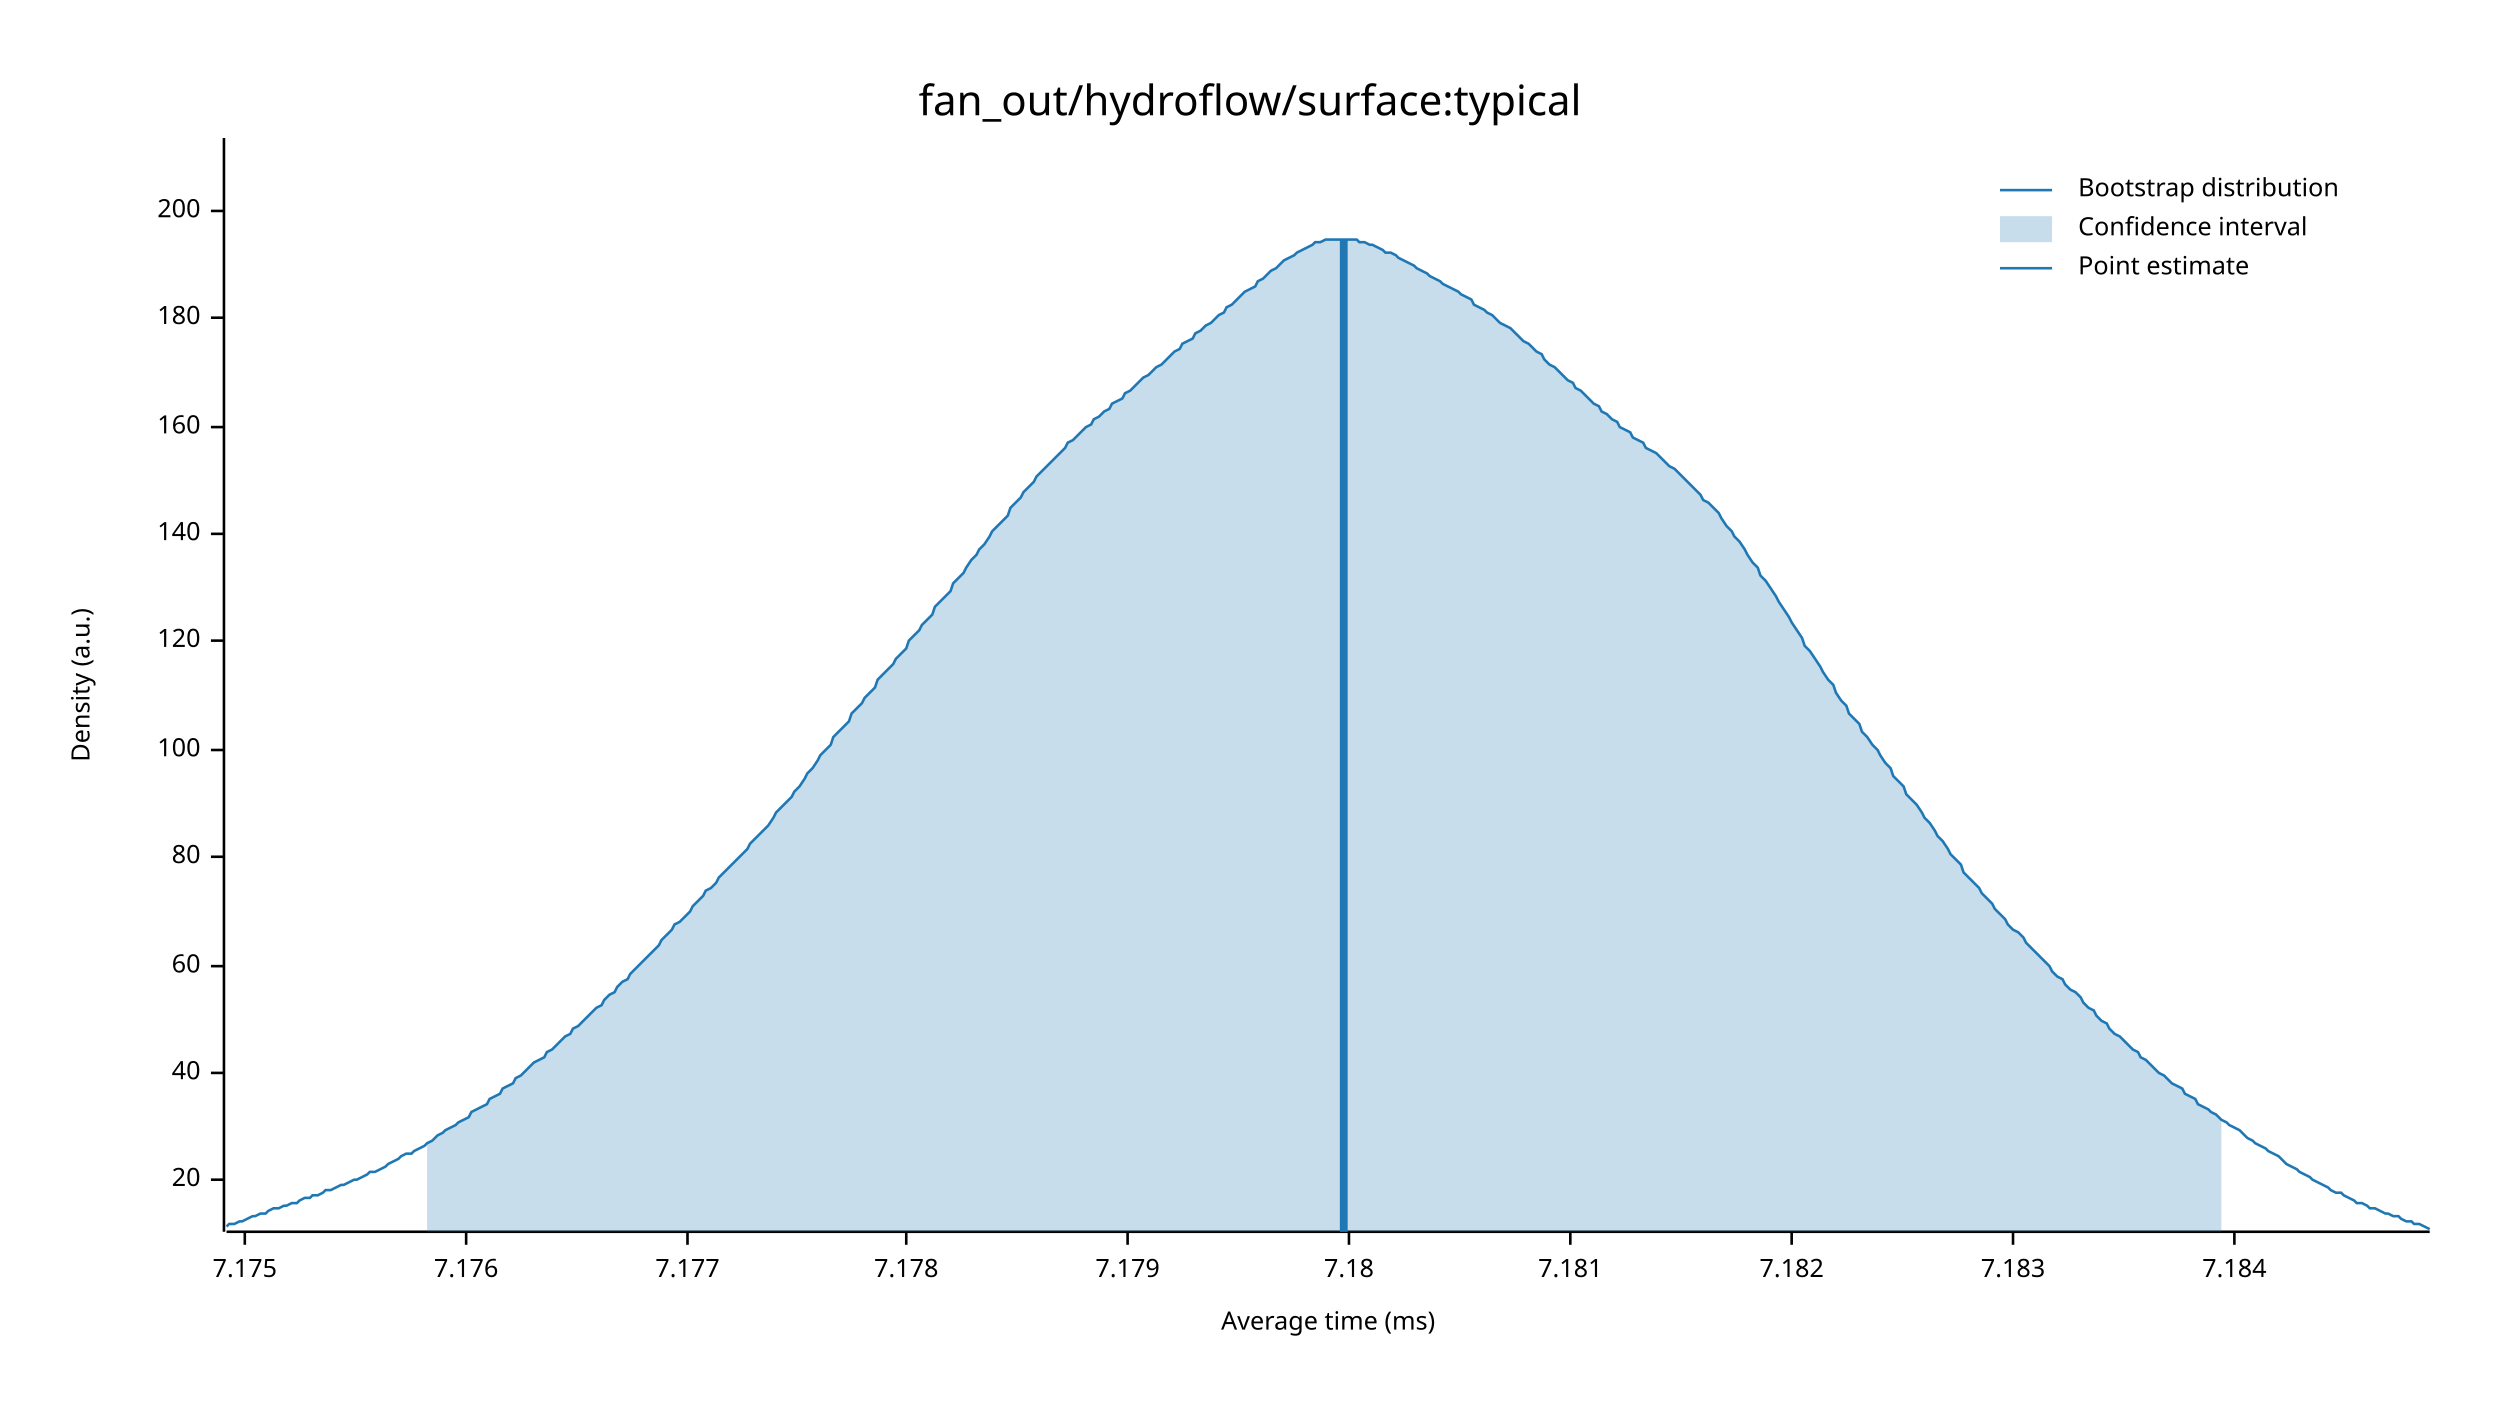
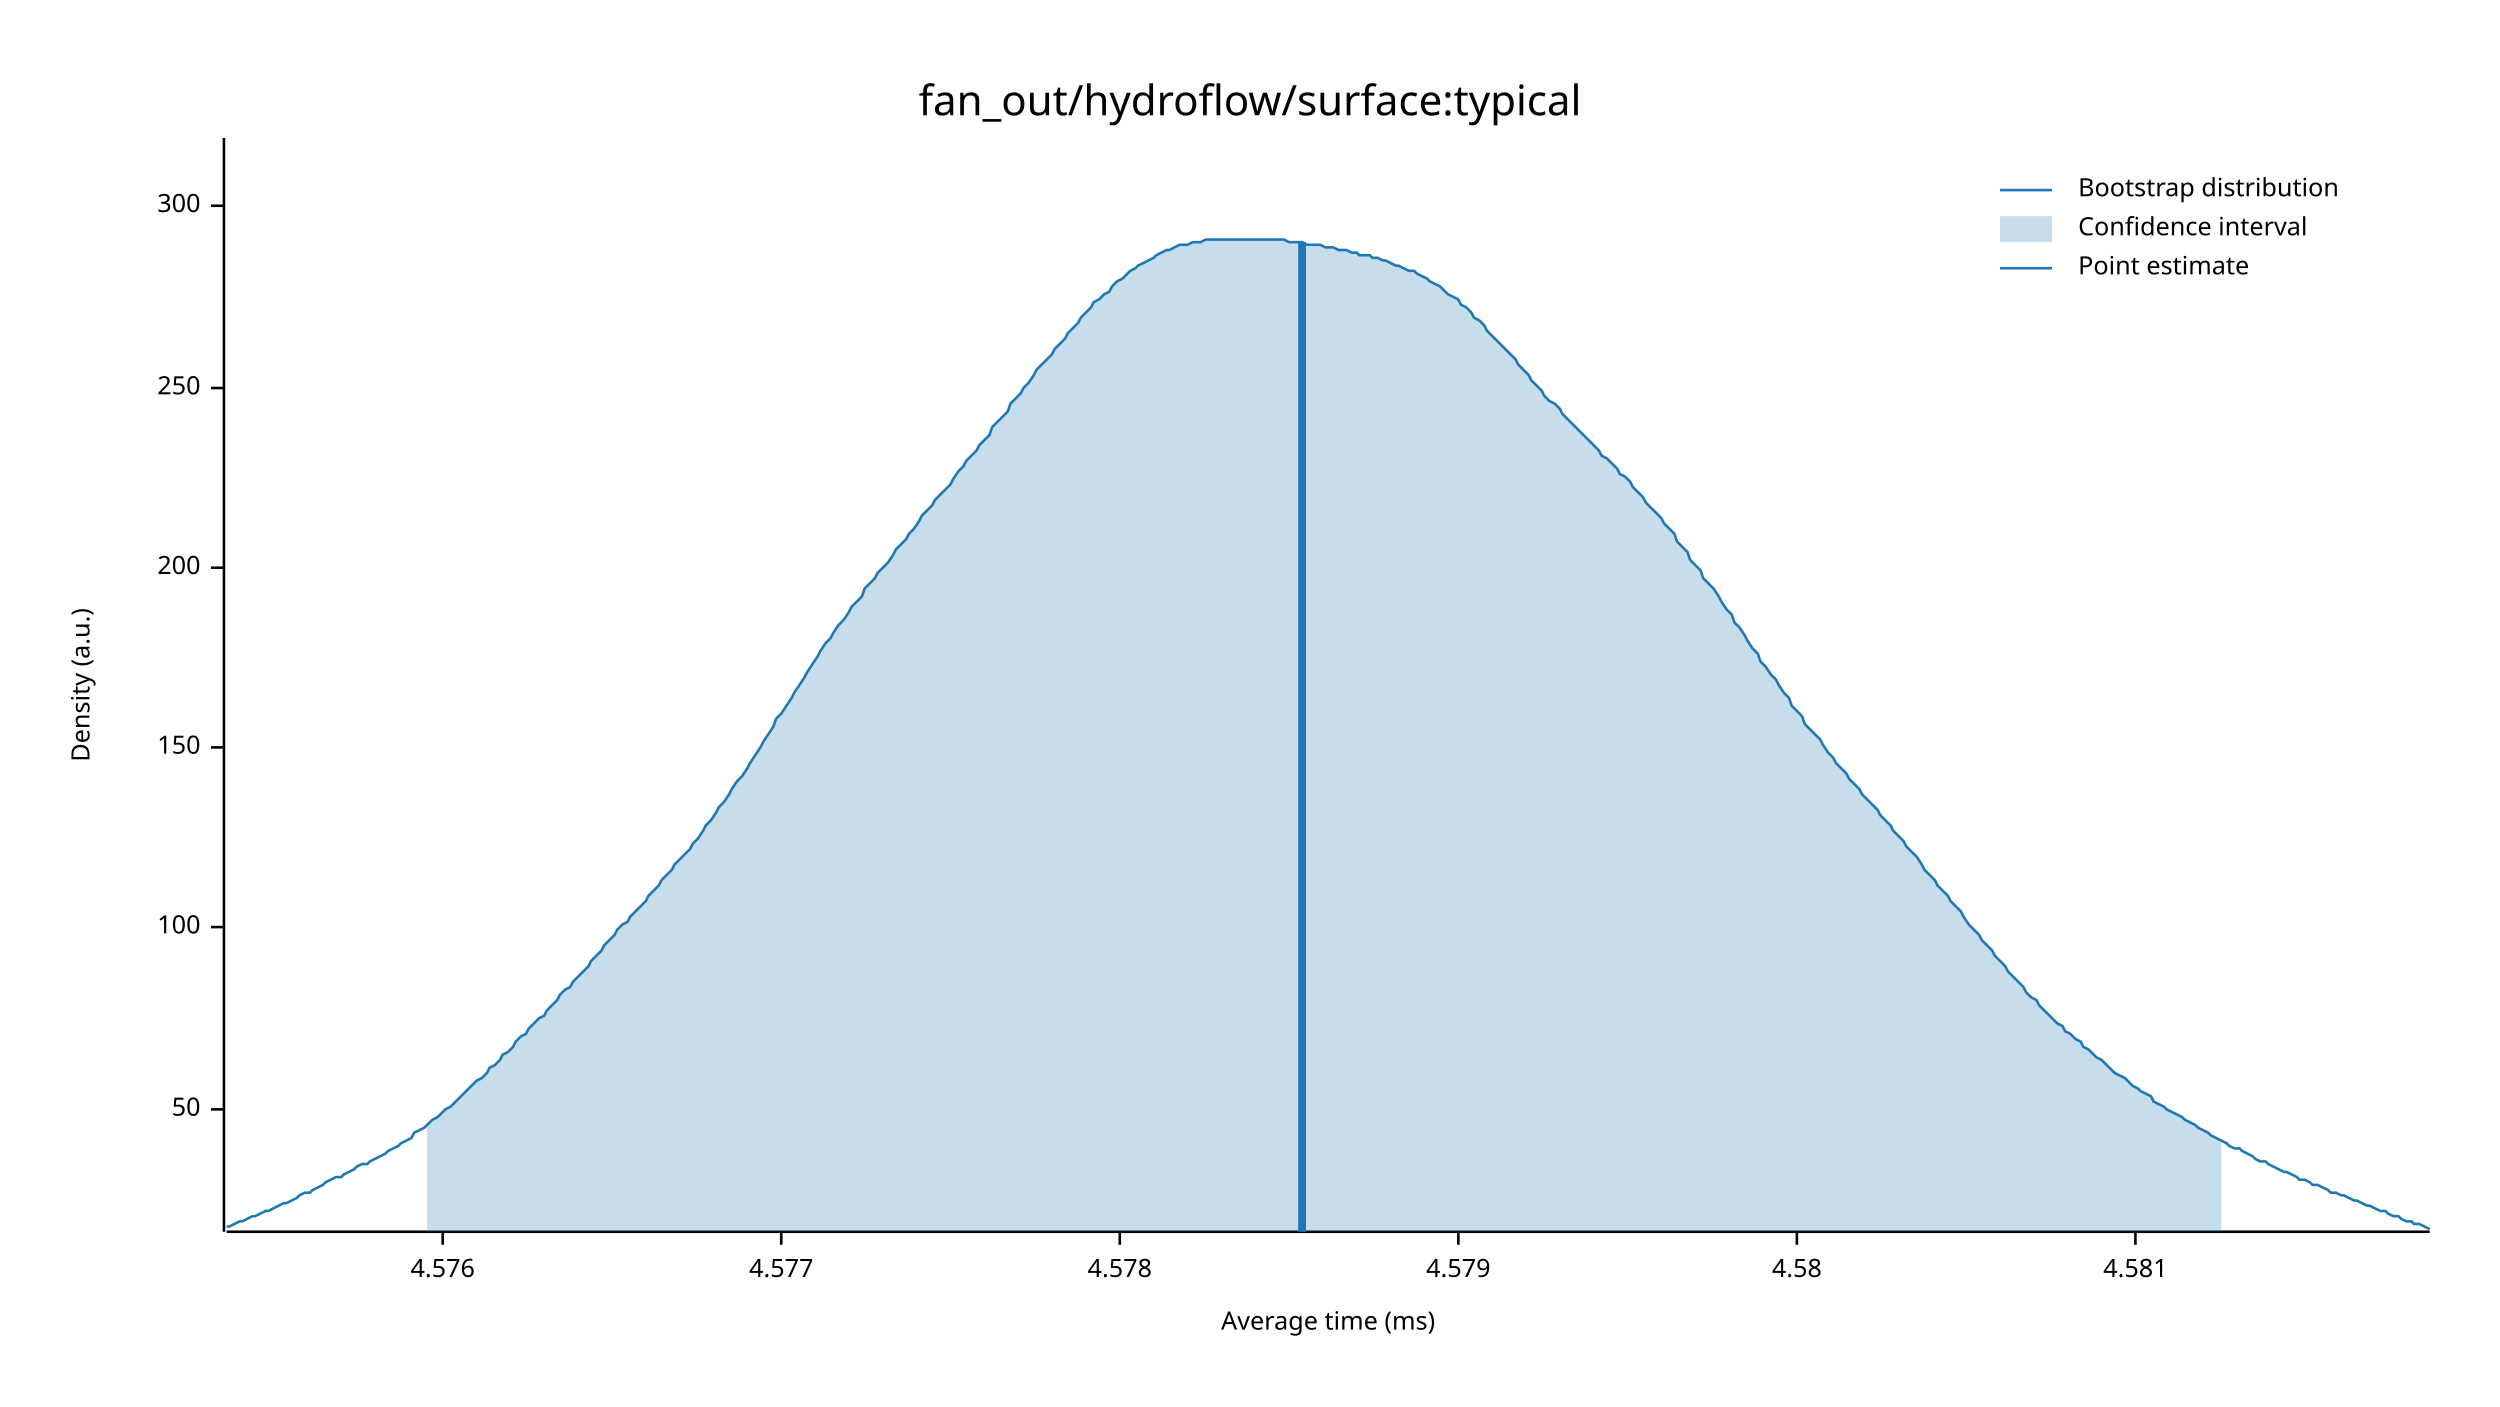
<svg xmlns="http://www.w3.org/2000/svg" width="960" height="540" viewBox="0 0 960 540">
  <text x="480" y="32" dy="0.76em" text-anchor="middle" font-family="sans-serif" font-size="16.129" opacity="1" fill="#000000">
fan_out/hydroflow/surface:typical
</text>
  <text x="27" y="263" dy="0.76em" text-anchor="middle" font-family="sans-serif" font-size="9.677" opacity="1" fill="#000000" transform="rotate(270, 27, 263)">
Density (a.u.)
</text>
  <text x="510" y="513" dy="-0.5ex" text-anchor="middle" font-family="sans-serif" font-size="9.677" opacity="1" fill="#000000">
Average time (ms)
</text>
  <polyline fill="none" opacity="1" stroke="#000000" stroke-width="1" points="86,53 86,473 " />
-   <text x="77" y="453" dy="0.5ex" text-anchor="end" font-family="sans-serif" font-size="9.677" opacity="1" fill="#000000">
- 20
+   <text x="77" y="426" dy="0.5ex" text-anchor="end" font-family="sans-serif" font-size="9.677" opacity="1" fill="#000000">
+ 50
</text>
-   <polyline fill="none" opacity="1" stroke="#000000" stroke-width="1" points="81,453 86,453 " />
-   <text x="77" y="412" dy="0.5ex" text-anchor="end" font-family="sans-serif" font-size="9.677" opacity="1" fill="#000000">
- 40
- </text>
-   <polyline fill="none" opacity="1" stroke="#000000" stroke-width="1" points="81,412 86,412 " />
-   <text x="77" y="371" dy="0.5ex" text-anchor="end" font-family="sans-serif" font-size="9.677" opacity="1" fill="#000000">
- 60
- </text>
-   <polyline fill="none" opacity="1" stroke="#000000" stroke-width="1" points="81,371 86,371 " />
-   <text x="77" y="329" dy="0.5ex" text-anchor="end" font-family="sans-serif" font-size="9.677" opacity="1" fill="#000000">
- 80
- </text>
-   <polyline fill="none" opacity="1" stroke="#000000" stroke-width="1" points="81,329 86,329 " />
-   <text x="77" y="288" dy="0.5ex" text-anchor="end" font-family="sans-serif" font-size="9.677" opacity="1" fill="#000000">
+   <polyline fill="none" opacity="1" stroke="#000000" stroke-width="1" points="81,426 86,426 " />
+   <text x="77" y="356" dy="0.5ex" text-anchor="end" font-family="sans-serif" font-size="9.677" opacity="1" fill="#000000">
100
</text>
-   <polyline fill="none" opacity="1" stroke="#000000" stroke-width="1" points="81,288 86,288 " />
-   <text x="77" y="246" dy="0.5ex" text-anchor="end" font-family="sans-serif" font-size="9.677" opacity="1" fill="#000000">
- 120
+   <polyline fill="none" opacity="1" stroke="#000000" stroke-width="1" points="81,356 86,356 " />
+   <text x="77" y="287" dy="0.5ex" text-anchor="end" font-family="sans-serif" font-size="9.677" opacity="1" fill="#000000">
+ 150
</text>
-   <polyline fill="none" opacity="1" stroke="#000000" stroke-width="1" points="81,246 86,246 " />
-   <text x="77" y="205" dy="0.5ex" text-anchor="end" font-family="sans-serif" font-size="9.677" opacity="1" fill="#000000">
- 140
- </text>
-   <polyline fill="none" opacity="1" stroke="#000000" stroke-width="1" points="81,205 86,205 " />
-   <text x="77" y="164" dy="0.5ex" text-anchor="end" font-family="sans-serif" font-size="9.677" opacity="1" fill="#000000">
- 160
- </text>
-   <polyline fill="none" opacity="1" stroke="#000000" stroke-width="1" points="81,164 86,164 " />
-   <text x="77" y="122" dy="0.5ex" text-anchor="end" font-family="sans-serif" font-size="9.677" opacity="1" fill="#000000">
- 180
- </text>
-   <polyline fill="none" opacity="1" stroke="#000000" stroke-width="1" points="81,122 86,122 " />
-   <text x="77" y="81" dy="0.5ex" text-anchor="end" font-family="sans-serif" font-size="9.677" opacity="1" fill="#000000">
+   <polyline fill="none" opacity="1" stroke="#000000" stroke-width="1" points="81,287 86,287 " />
+   <text x="77" y="218" dy="0.5ex" text-anchor="end" font-family="sans-serif" font-size="9.677" opacity="1" fill="#000000">
200
</text>
-   <polyline fill="none" opacity="1" stroke="#000000" stroke-width="1" points="81,81 86,81 " />
+   <polyline fill="none" opacity="1" stroke="#000000" stroke-width="1" points="81,218 86,218 " />
+   <text x="77" y="149" dy="0.5ex" text-anchor="end" font-family="sans-serif" font-size="9.677" opacity="1" fill="#000000">
+ 250
+ </text>
+   <polyline fill="none" opacity="1" stroke="#000000" stroke-width="1" points="81,149 86,149 " />
+   <text x="77" y="79" dy="0.5ex" text-anchor="end" font-family="sans-serif" font-size="9.677" opacity="1" fill="#000000">
+ 300
+ </text>
+   <polyline fill="none" opacity="1" stroke="#000000" stroke-width="1" points="81,79 86,79 " />
  <polyline fill="none" opacity="1" stroke="#000000" stroke-width="1" points="87,473 933,473 " />
-   <text x="94" y="483" dy="0.76em" text-anchor="middle" font-family="sans-serif" font-size="9.677" opacity="1" fill="#000000">
- 7.175
+   <text x="170" y="483" dy="0.76em" text-anchor="middle" font-family="sans-serif" font-size="9.677" opacity="1" fill="#000000">
+ 4.576
</text>
-   <polyline fill="none" opacity="1" stroke="#000000" stroke-width="1" points="94,473 94,478 " />
-   <text x="179" y="483" dy="0.76em" text-anchor="middle" font-family="sans-serif" font-size="9.677" opacity="1" fill="#000000">
- 7.176
+   <polyline fill="none" opacity="1" stroke="#000000" stroke-width="1" points="170,473 170,478 " />
+   <text x="300" y="483" dy="0.76em" text-anchor="middle" font-family="sans-serif" font-size="9.677" opacity="1" fill="#000000">
+ 4.577
</text>
-   <polyline fill="none" opacity="1" stroke="#000000" stroke-width="1" points="179,473 179,478 " />
-   <text x="264" y="483" dy="0.76em" text-anchor="middle" font-family="sans-serif" font-size="9.677" opacity="1" fill="#000000">
- 7.177
+   <polyline fill="none" opacity="1" stroke="#000000" stroke-width="1" points="300,473 300,478 " />
+   <text x="430" y="483" dy="0.76em" text-anchor="middle" font-family="sans-serif" font-size="9.677" opacity="1" fill="#000000">
+ 4.578
</text>
-   <polyline fill="none" opacity="1" stroke="#000000" stroke-width="1" points="264,473 264,478 " />
-   <text x="348" y="483" dy="0.76em" text-anchor="middle" font-family="sans-serif" font-size="9.677" opacity="1" fill="#000000">
- 7.178
+   <polyline fill="none" opacity="1" stroke="#000000" stroke-width="1" points="430,473 430,478 " />
+   <text x="560" y="483" dy="0.76em" text-anchor="middle" font-family="sans-serif" font-size="9.677" opacity="1" fill="#000000">
+ 4.579
</text>
-   <polyline fill="none" opacity="1" stroke="#000000" stroke-width="1" points="348,473 348,478 " />
-   <text x="433" y="483" dy="0.76em" text-anchor="middle" font-family="sans-serif" font-size="9.677" opacity="1" fill="#000000">
- 7.179
+   <polyline fill="none" opacity="1" stroke="#000000" stroke-width="1" points="560,473 560,478 " />
+   <text x="690" y="483" dy="0.76em" text-anchor="middle" font-family="sans-serif" font-size="9.677" opacity="1" fill="#000000">
+ 4.58
</text>
-   <polyline fill="none" opacity="1" stroke="#000000" stroke-width="1" points="433,473 433,478 " />
-   <text x="518" y="483" dy="0.76em" text-anchor="middle" font-family="sans-serif" font-size="9.677" opacity="1" fill="#000000">
- 7.18
+   <polyline fill="none" opacity="1" stroke="#000000" stroke-width="1" points="690,473 690,478 " />
+   <text x="820" y="483" dy="0.76em" text-anchor="middle" font-family="sans-serif" font-size="9.677" opacity="1" fill="#000000">
+ 4.581
</text>
-   <polyline fill="none" opacity="1" stroke="#000000" stroke-width="1" points="518,473 518,478 " />
-   <text x="603" y="483" dy="0.76em" text-anchor="middle" font-family="sans-serif" font-size="9.677" opacity="1" fill="#000000">
- 7.181
- </text>
-   <polyline fill="none" opacity="1" stroke="#000000" stroke-width="1" points="603,473 603,478 " />
-   <text x="688" y="483" dy="0.76em" text-anchor="middle" font-family="sans-serif" font-size="9.677" opacity="1" fill="#000000">
- 7.182
- </text>
-   <polyline fill="none" opacity="1" stroke="#000000" stroke-width="1" points="688,473 688,478 " />
-   <text x="773" y="483" dy="0.76em" text-anchor="middle" font-family="sans-serif" font-size="9.677" opacity="1" fill="#000000">
- 7.183
- </text>
-   <polyline fill="none" opacity="1" stroke="#000000" stroke-width="1" points="773,473 773,478 " />
-   <text x="858" y="483" dy="0.76em" text-anchor="middle" font-family="sans-serif" font-size="9.677" opacity="1" fill="#000000">
- 7.184
- </text>
-   <polyline fill="none" opacity="1" stroke="#000000" stroke-width="1" points="858,473 858,478 " />
-   <polyline fill="none" opacity="1" stroke="#1F78B4" stroke-width="1" points="87,471 88,470 90,470 92,469 93,469 95,468 97,467 98,467 100,466 102,466 103,465 105,464 107,464 109,463 110,463 112,462 114,462 115,461 117,460 119,460 120,459 122,459 124,458 125,457 127,457 129,456 131,455 132,455 134,454 136,453 137,453 139,452 141,451 142,450 144,450 146,449 148,448 149,447 151,446 153,445 154,444 156,443 158,443 159,442 161,441 163,440 164,439 166,438 168,436 170,435 171,434 173,433 175,432 176,431 178,430 180,429 181,427 183,426 185,425 187,424 188,422 190,421 192,420 193,418 195,417 197,416 198,414 200,413 202,411 203,410 205,408 207,407 209,406 210,404 212,403 214,401 215,400 217,398 219,397 220,395 222,394 224,392 226,390 227,389 229,387 231,386 232,384 234,382 236,381 237,379 239,377 241,376 242,374 244,372 246,370 248,368 249,367 251,365 253,363 254,361 256,359 258,357 259,355 261,354 263,352 265,350 266,348 268,346 270,344 271,342 273,341 275,339 276,337 278,335 280,333 281,332 283,330 285,328 287,326 288,324 290,322 292,320 293,319 295,317 297,314 298,312 300,310 302,308 304,306 305,304 307,302 309,299 310,297 312,295 314,292 315,290 317,288 319,286 320,283 322,281 324,279 326,277 327,274 329,272 331,270 332,268 334,266 336,264 337,261 339,259 341,257 343,255 344,253 346,251 348,249 349,246 351,244 353,242 354,240 356,238 358,236 359,233 361,231 363,229 365,227 366,224 368,222 370,220 371,218 373,215 375,213 376,211 378,209 380,206 381,204 383,202 385,200 387,198 388,195 390,193 392,191 393,189 395,187 397,185 398,183 400,181 402,179 404,177 405,176 407,174 409,172 410,170 412,169 414,167 415,166 417,164 419,163 420,161 422,160 424,158 426,157 427,155 429,154 431,153 432,151 434,150 436,148 437,147 439,145 441,144 443,142 444,141 446,140 448,138 449,137 451,135 453,134 454,132 456,131 458,130 459,128 461,127 463,125 465,124 466,123 468,121 470,120 471,118 473,117 475,115 476,114 478,112 480,111 482,110 483,108 485,107 487,105 488,104 490,103 492,101 493,100 495,99 497,98 498,97 500,96 502,95 504,94 505,93 507,93 509,92 510,92 512,92 514,92 515,92 517,92 519,92 521,92 522,93 524,93 526,94 527,94 529,95 531,96 532,97 534,97 536,98 537,99 539,100 541,101 543,102 544,103 546,104 548,105 549,106 551,107 553,108 554,109 556,110 558,111 560,112 561,113 563,114 565,115 566,117 568,118 570,119 571,120 573,121 575,123 576,124 578,125 580,126 582,128 583,129 585,131 587,132 588,133 590,135 592,136 593,138 595,140 597,141 599,143 600,144 602,146 604,147 605,149 607,150 609,152 610,153 612,155 614,156 615,158 617,159 619,161 621,162 622,164 624,165 626,166 627,168 629,169 631,170 632,172 634,173 636,174 638,176 639,177 641,179 643,180 644,181 646,183 648,185 649,186 651,188 653,190 654,192 656,193 658,195 660,197 661,199 663,202 665,204 666,206 668,208 670,211 671,213 673,216 675,218 676,221 678,223 680,226 682,229 683,231 685,234 687,237 688,239 690,242 692,245 693,248 695,250 697,253 699,256 700,258 702,261 704,263 705,266 707,269 709,271 710,274 712,276 714,278 715,281 717,283 719,286 721,288 722,290 724,293 726,295 727,298 729,300 731,302 732,305 734,307 736,309 738,312 739,314 741,316 743,319 744,321 746,323 748,326 749,328 751,330 753,332 754,335 756,337 758,339 760,341 761,343 763,345 765,347 766,349 768,351 770,353 771,355 773,357 775,358 777,360 778,362 780,364 782,366 783,367 785,369 787,371 788,373 790,375 792,376 793,378 795,380 797,381 799,383 800,385 802,387 804,388 805,390 807,392 809,393 810,395 812,397 814,398 816,400 817,401 819,403 821,404 822,406 824,407 826,409 827,410 829,412 831,413 832,414 834,416 836,417 838,418 839,420 841,421 843,422 844,424 846,425 848,426 849,427 851,428 853,430 855,431 856,432 858,433 860,434 861,435 863,437 865,438 866,439 868,440 870,441 871,442 873,443 875,444 877,446 878,447 880,448 882,449 883,450 885,451 887,452 888,453 890,454 892,455 894,456 895,457 897,458 899,458 900,459 902,460 904,461 905,462 907,462 909,463 910,464 912,464 914,465 916,466 917,466 919,467 921,467 922,468 924,469 926,469 927,470 929,470 931,471 933,472 " />
-   <polygon opacity="0.25" fill="#1F78B4" points="164,439 166,438 168,436 170,435 171,434 173,433 175,432 176,431 178,430 180,429 181,427 183,426 185,425 187,424 188,422 190,421 192,420 193,418 195,417 197,416 198,414 200,413 202,411 203,410 205,408 207,407 209,406 210,404 212,403 214,401 215,400 217,398 219,397 220,395 222,394 224,392 226,390 227,389 229,387 231,386 232,384 234,382 236,381 237,379 239,377 241,376 242,374 244,372 246,370 248,368 249,367 251,365 253,363 254,361 256,359 258,357 259,355 261,354 263,352 265,350 266,348 268,346 270,344 271,342 273,341 275,339 276,337 278,335 280,333 281,332 283,330 285,328 287,326 288,324 290,322 292,320 293,319 295,317 297,314 298,312 300,310 302,308 304,306 305,304 307,302 309,299 310,297 312,295 314,292 315,290 317,288 319,286 320,283 322,281 324,279 326,277 327,274 329,272 331,270 332,268 334,266 336,264 337,261 339,259 341,257 343,255 344,253 346,251 348,249 349,246 351,244 353,242 354,240 356,238 358,236 359,233 361,231 363,229 365,227 366,224 368,222 370,220 371,218 373,215 375,213 376,211 378,209 380,206 381,204 383,202 385,200 387,198 388,195 390,193 392,191 393,189 395,187 397,185 398,183 400,181 402,179 404,177 405,176 407,174 409,172 410,170 412,169 414,167 415,166 417,164 419,163 420,161 422,160 424,158 426,157 427,155 429,154 431,153 432,151 434,150 436,148 437,147 439,145 441,144 443,142 444,141 446,140 448,138 449,137 451,135 453,134 454,132 456,131 458,130 459,128 461,127 463,125 465,124 466,123 468,121 470,120 471,118 473,117 475,115 476,114 478,112 480,111 482,110 483,108 485,107 487,105 488,104 490,103 492,101 493,100 495,99 497,98 498,97 500,96 502,95 504,94 505,93 507,93 509,92 510,92 512,92 514,92 515,92 517,92 519,92 521,92 522,93 524,93 526,94 527,94 529,95 531,96 532,97 534,97 536,98 537,99 539,100 541,101 543,102 544,103 546,104 548,105 549,106 551,107 553,108 554,109 556,110 558,111 560,112 561,113 563,114 565,115 566,117 568,118 570,119 571,120 573,121 575,123 576,124 578,125 580,126 582,128 583,129 585,131 587,132 588,133 590,135 592,136 593,138 595,140 597,141 599,143 600,144 602,146 604,147 605,149 607,150 609,152 610,153 612,155 614,156 615,158 617,159 619,161 621,162 622,164 624,165 626,166 627,168 629,169 631,170 632,172 634,173 636,174 638,176 639,177 641,179 643,180 644,181 646,183 648,185 649,186 651,188 653,190 654,192 656,193 658,195 660,197 661,199 663,202 665,204 666,206 668,208 670,211 671,213 673,216 675,218 676,221 678,223 680,226 682,229 683,231 685,234 687,237 688,239 690,242 692,245 693,248 695,250 697,253 699,256 700,258 702,261 704,263 705,266 707,269 709,271 710,274 712,276 714,278 715,281 717,283 719,286 721,288 722,290 724,293 726,295 727,298 729,300 731,302 732,305 734,307 736,309 738,312 739,314 741,316 743,319 744,321 746,323 748,326 749,328 751,330 753,332 754,335 756,337 758,339 760,341 761,343 763,345 765,347 766,349 768,351 770,353 771,355 773,357 775,358 777,360 778,362 780,364 782,366 783,367 785,369 787,371 788,373 790,375 792,376 793,378 795,380 797,381 799,383 800,385 802,387 804,388 805,390 807,392 809,393 810,395 812,397 814,398 816,400 817,401 819,403 821,404 822,406 824,407 826,409 827,410 829,412 831,413 832,414 834,416 836,417 838,418 839,420 841,421 843,422 844,424 846,425 848,426 849,427 851,428 853,430 853,473 164,473 " />
-   <polyline fill="none" opacity="1" stroke="#1F78B4" stroke-width="3" points="516,473 516,92 " />
+   <polyline fill="none" opacity="1" stroke="#000000" stroke-width="1" points="820,473 820,478 " />
+   <polyline fill="none" opacity="1" stroke="#1F78B4" stroke-width="1" points="87,471 88,471 90,470 92,469 93,469 95,468 97,467 98,467 100,466 102,465 103,465 105,464 107,463 109,462 110,462 112,461 114,460 115,459 117,458 119,458 120,457 122,456 124,455 125,454 127,453 129,452 131,452 132,451 134,450 136,449 137,448 139,447 141,447 142,446 144,445 146,444 148,443 149,442 151,441 153,440 154,439 156,438 158,437 159,435 161,434 163,433 164,432 166,430 168,429 170,427 171,426 173,425 175,423 176,422 178,420 180,418 181,417 183,415 185,414 187,412 188,410 190,409 192,407 193,405 195,404 197,402 198,400 200,398 202,397 203,395 205,393 207,391 209,390 210,388 212,386 214,384 215,382 217,380 219,379 220,377 222,375 224,373 226,371 227,369 229,367 231,365 232,363 234,361 236,359 237,357 239,355 241,354 242,352 244,350 246,348 248,346 249,344 251,342 253,340 254,338 256,336 258,334 259,332 261,330 263,328 265,326 266,324 268,322 270,319 271,317 273,315 275,312 276,310 278,308 280,305 281,303 283,300 285,298 287,295 288,293 290,290 292,287 293,285 295,282 297,279 298,276 300,274 302,271 304,268 305,266 307,263 309,260 310,258 312,255 314,252 315,250 317,247 319,245 320,243 322,240 324,238 326,235 327,233 329,231 331,229 332,226 334,224 336,222 337,220 339,218 341,216 343,213 344,211 346,209 348,207 349,205 351,203 353,200 354,198 356,196 358,194 359,192 361,190 363,188 365,186 366,184 368,181 370,179 371,177 373,175 375,173 376,171 378,169 380,167 381,164 383,162 385,160 387,158 388,155 390,153 392,151 393,149 395,147 397,144 398,142 400,140 402,138 404,136 405,134 407,132 409,130 410,128 412,126 414,124 415,122 417,120 419,118 420,116 422,115 424,113 426,112 427,110 429,108 431,107 432,106 434,104 436,103 437,102 439,101 441,100 443,99 444,98 446,97 448,96 449,96 451,95 453,94 454,94 456,94 458,93 459,93 461,93 463,92 465,92 466,92 468,92 470,92 471,92 473,92 475,92 476,92 478,92 480,92 482,92 483,92 485,92 487,92 488,92 490,92 492,92 493,92 495,93 497,93 498,93 500,93 502,94 504,94 505,94 507,94 509,95 510,95 512,95 514,96 515,96 517,96 519,97 521,97 522,98 524,98 526,98 527,99 529,99 531,100 532,100 534,101 536,102 537,102 539,103 541,104 543,104 544,105 546,106 548,107 549,108 551,109 553,110 554,111 556,113 558,114 560,115 561,117 563,118 565,120 566,122 568,123 570,125 571,127 573,129 575,131 576,132 578,134 580,136 582,138 583,140 585,142 587,144 588,146 590,148 592,150 593,152 595,154 597,155 599,157 600,159 602,161 604,163 605,164 607,166 609,168 610,169 612,171 614,173 615,175 617,176 619,178 621,180 622,182 624,183 626,185 627,187 629,189 631,191 632,193 634,195 636,197 638,199 639,201 641,203 643,205 644,208 646,210 648,212 649,215 651,217 653,219 654,222 656,224 658,226 660,229 661,231 663,234 665,236 666,239 668,241 670,244 671,246 673,249 675,251 676,254 678,256 680,259 682,261 683,263 685,266 687,268 688,271 690,273 692,275 693,278 695,280 697,282 699,284 700,286 702,289 704,291 705,293 707,295 709,297 710,299 712,301 714,303 715,305 717,307 719,309 721,311 722,313 724,315 726,317 727,319 729,321 731,323 732,325 734,327 736,329 738,332 739,334 741,336 743,338 744,340 746,342 748,344 749,346 751,348 753,350 754,352 756,355 758,357 760,359 761,361 763,363 765,365 766,367 768,369 770,371 771,373 773,375 775,377 777,379 778,381 780,383 782,384 783,386 785,388 787,390 788,391 790,393 792,394 793,396 795,397 797,399 799,400 800,402 802,403 804,405 805,406 807,407 809,409 810,410 812,412 814,413 816,414 817,415 819,417 821,418 822,419 824,420 826,421 827,423 829,424 831,425 832,426 834,427 836,428 838,429 839,430 841,431 843,432 844,433 846,434 848,435 849,436 851,437 853,438 855,439 856,440 858,441 860,441 861,442 863,443 865,444 866,445 868,446 870,446 871,447 873,448 875,449 877,450 878,450 880,451 882,452 883,453 885,453 887,454 888,455 890,455 892,456 894,457 895,458 897,458 899,459 900,459 902,460 904,461 905,461 907,462 909,463 910,463 912,464 914,465 916,465 917,466 919,467 921,467 922,468 924,469 926,469 927,470 929,470 931,471 933,472 " />
+   <polygon opacity="0.25" fill="#1F78B4" points="164,432 166,430 168,429 170,427 171,426 173,425 175,423 176,422 178,420 180,418 181,417 183,415 185,414 187,412 188,410 190,409 192,407 193,405 195,404 197,402 198,400 200,398 202,397 203,395 205,393 207,391 209,390 210,388 212,386 214,384 215,382 217,380 219,379 220,377 222,375 224,373 226,371 227,369 229,367 231,365 232,363 234,361 236,359 237,357 239,355 241,354 242,352 244,350 246,348 248,346 249,344 251,342 253,340 254,338 256,336 258,334 259,332 261,330 263,328 265,326 266,324 268,322 270,319 271,317 273,315 275,312 276,310 278,308 280,305 281,303 283,300 285,298 287,295 288,293 290,290 292,287 293,285 295,282 297,279 298,276 300,274 302,271 304,268 305,266 307,263 309,260 310,258 312,255 314,252 315,250 317,247 319,245 320,243 322,240 324,238 326,235 327,233 329,231 331,229 332,226 334,224 336,222 337,220 339,218 341,216 343,213 344,211 346,209 348,207 349,205 351,203 353,200 354,198 356,196 358,194 359,192 361,190 363,188 365,186 366,184 368,181 370,179 371,177 373,175 375,173 376,171 378,169 380,167 381,164 383,162 385,160 387,158 388,155 390,153 392,151 393,149 395,147 397,144 398,142 400,140 402,138 404,136 405,134 407,132 409,130 410,128 412,126 414,124 415,122 417,120 419,118 420,116 422,115 424,113 426,112 427,110 429,108 431,107 432,106 434,104 436,103 437,102 439,101 441,100 443,99 444,98 446,97 448,96 449,96 451,95 453,94 454,94 456,94 458,93 459,93 461,93 463,92 465,92 466,92 468,92 470,92 471,92 473,92 475,92 476,92 478,92 480,92 482,92 483,92 485,92 487,92 488,92 490,92 492,92 493,92 495,93 497,93 498,93 500,93 502,94 504,94 505,94 507,94 509,95 510,95 512,95 514,96 515,96 517,96 519,97 521,97 522,98 524,98 526,98 527,99 529,99 531,100 532,100 534,101 536,102 537,102 539,103 541,104 543,104 544,105 546,106 548,107 549,108 551,109 553,110 554,111 556,113 558,114 560,115 561,117 563,118 565,120 566,122 568,123 570,125 571,127 573,129 575,131 576,132 578,134 580,136 582,138 583,140 585,142 587,144 588,146 590,148 592,150 593,152 595,154 597,155 599,157 600,159 602,161 604,163 605,164 607,166 609,168 610,169 612,171 614,173 615,175 617,176 619,178 621,180 622,182 624,183 626,185 627,187 629,189 631,191 632,193 634,195 636,197 638,199 639,201 641,203 643,205 644,208 646,210 648,212 649,215 651,217 653,219 654,222 656,224 658,226 660,229 661,231 663,234 665,236 666,239 668,241 670,244 671,246 673,249 675,251 676,254 678,256 680,259 682,261 683,263 685,266 687,268 688,271 690,273 692,275 693,278 695,280 697,282 699,284 700,286 702,289 704,291 705,293 707,295 709,297 710,299 712,301 714,303 715,305 717,307 719,309 721,311 722,313 724,315 726,317 727,319 729,321 731,323 732,325 734,327 736,329 738,332 739,334 741,336 743,338 744,340 746,342 748,344 749,346 751,348 753,350 754,352 756,355 758,357 760,359 761,361 763,363 765,365 766,367 768,369 770,371 771,373 773,375 775,377 777,379 778,381 780,383 782,384 783,386 785,388 787,390 788,391 790,393 792,394 793,396 795,397 797,399 799,400 800,402 802,403 804,405 805,406 807,407 809,409 810,410 812,412 814,413 816,414 817,415 819,417 821,418 822,419 824,420 826,421 827,423 829,424 831,425 832,426 834,427 836,428 838,429 839,430 841,431 843,432 844,433 846,434 848,435 849,436 851,437 853,438 853,473 164,473 " />
+   <polyline fill="none" opacity="1" stroke="#1F78B4" stroke-width="3" points="500,473 500,93 " />
  <text x="798" y="68" dy="0.76em" text-anchor="start" font-family="sans-serif" font-size="9.677" opacity="1" fill="#000000">
Bootstrap distribution
</text>
  <text x="798" y="83" dy="0.76em" text-anchor="start" font-family="sans-serif" font-size="9.677" opacity="1" fill="#000000">
Confidence interval
</text>
  <text x="798" y="98" dy="0.76em" text-anchor="start" font-family="sans-serif" font-size="9.677" opacity="1" fill="#000000">
Point estimate
</text>
  <polyline fill="none" opacity="1" stroke="#1F78B4" stroke-width="1" points="768,73 788,73 " />
  <rect x="768" y="83" width="20" height="10" opacity="0.25" fill="#1F78B4" stroke="none" />
  <polyline fill="none" opacity="1" stroke="#1F78B4" stroke-width="1" points="768,103 788,103 " />
</svg>
